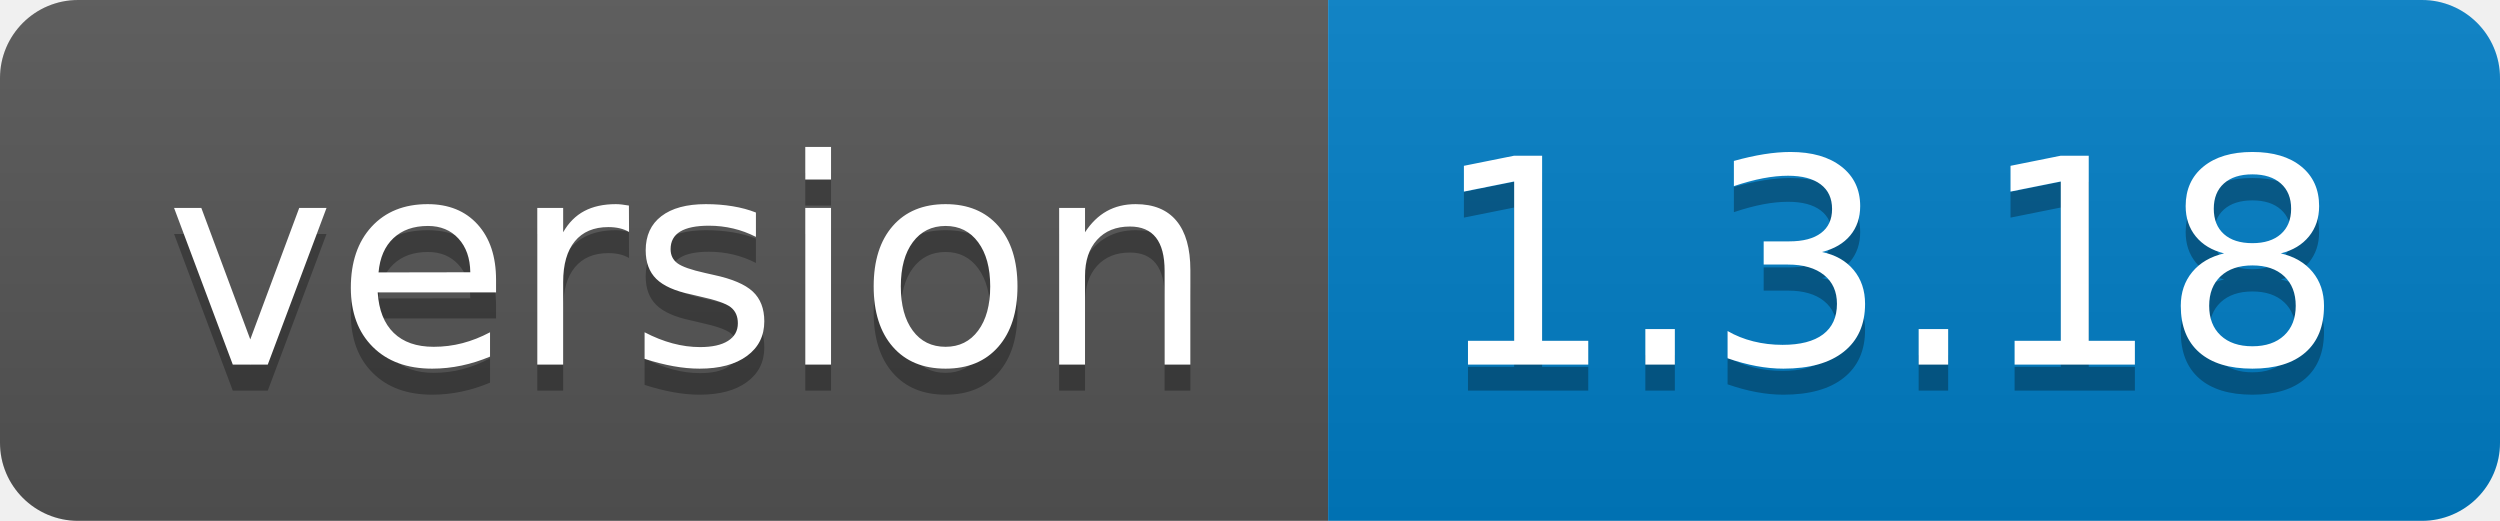
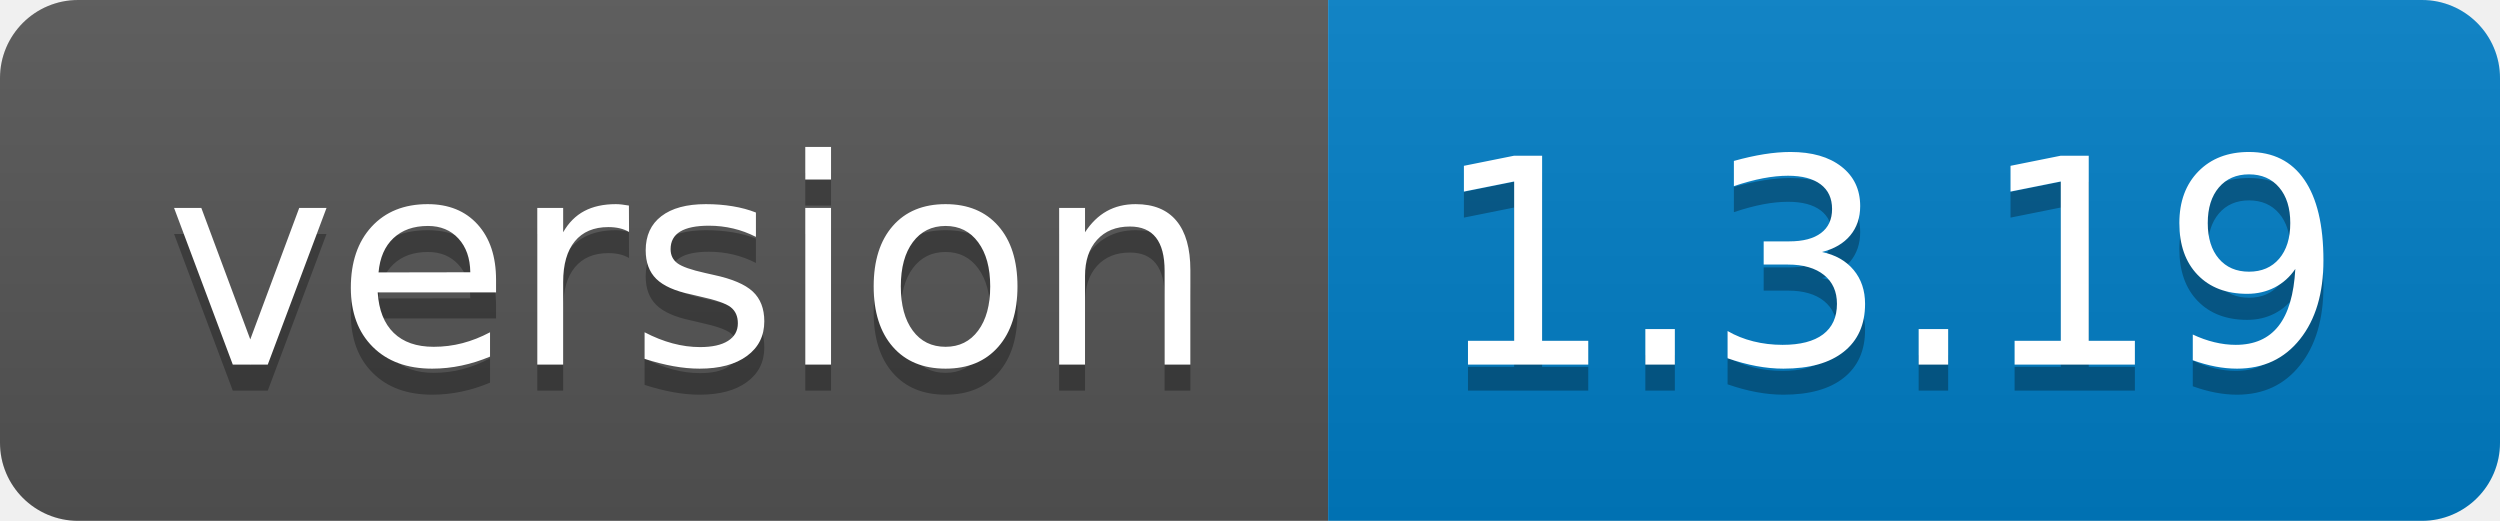
- <svg xmlns="http://www.w3.org/2000/svg" width="96" height="20" role="img" aria-label="version: 1.3.18">
+ <svg xmlns="http://www.w3.org/2000/svg" width="96" height="20" role="img" aria-label="version: 1.3.19">
  <linearGradient id="s" x2="0" y2="100%">
    <stop offset="0" stop-color="#bbb" stop-opacity=".1" />
    <stop offset="1" stop-opacity=".1" />
  </linearGradient>
  <clipPath id="r">
    <rect width="96" height="20" rx="3" fill="#fff" />
  </clipPath>
  <g clip-path="url(#r)">
    <rect width="51" height="20" fill="#555" />
    <rect x="51" width="45" height="20" fill="#007ec6" />
    <rect width="96" height="20" fill="url(#s)" />
  </g>
  <g fill="#fff" text-anchor="middle" font-family="Verdana,Geneva,DejaVu Sans,sans-serif" text-rendering="geometricPrecision" font-size="110">
    <text aria-hidden="true" x="265" y="150" fill="#010101" fill-opacity=".3" transform="scale(.1)" textLength="410">version</text>
    <text x="265" y="140" transform="scale(.1)" fill="#fff" textLength="410">version</text>
-     <text aria-hidden="true" x="725" y="150" fill="#010101" fill-opacity=".3" transform="scale(.1)" textLength="350">1.3.18</text>
-     <text x="725" y="140" transform="scale(.1)" fill="#fff" textLength="350">1.3.18</text>
+     <text aria-hidden="true" x="725" y="150" fill="#010101" fill-opacity=".3" transform="scale(.1)" textLength="350">1.3.19</text>
+     <text x="725" y="140" transform="scale(.1)" fill="#fff" textLength="350">1.3.19</text>
  </g>
</svg>
